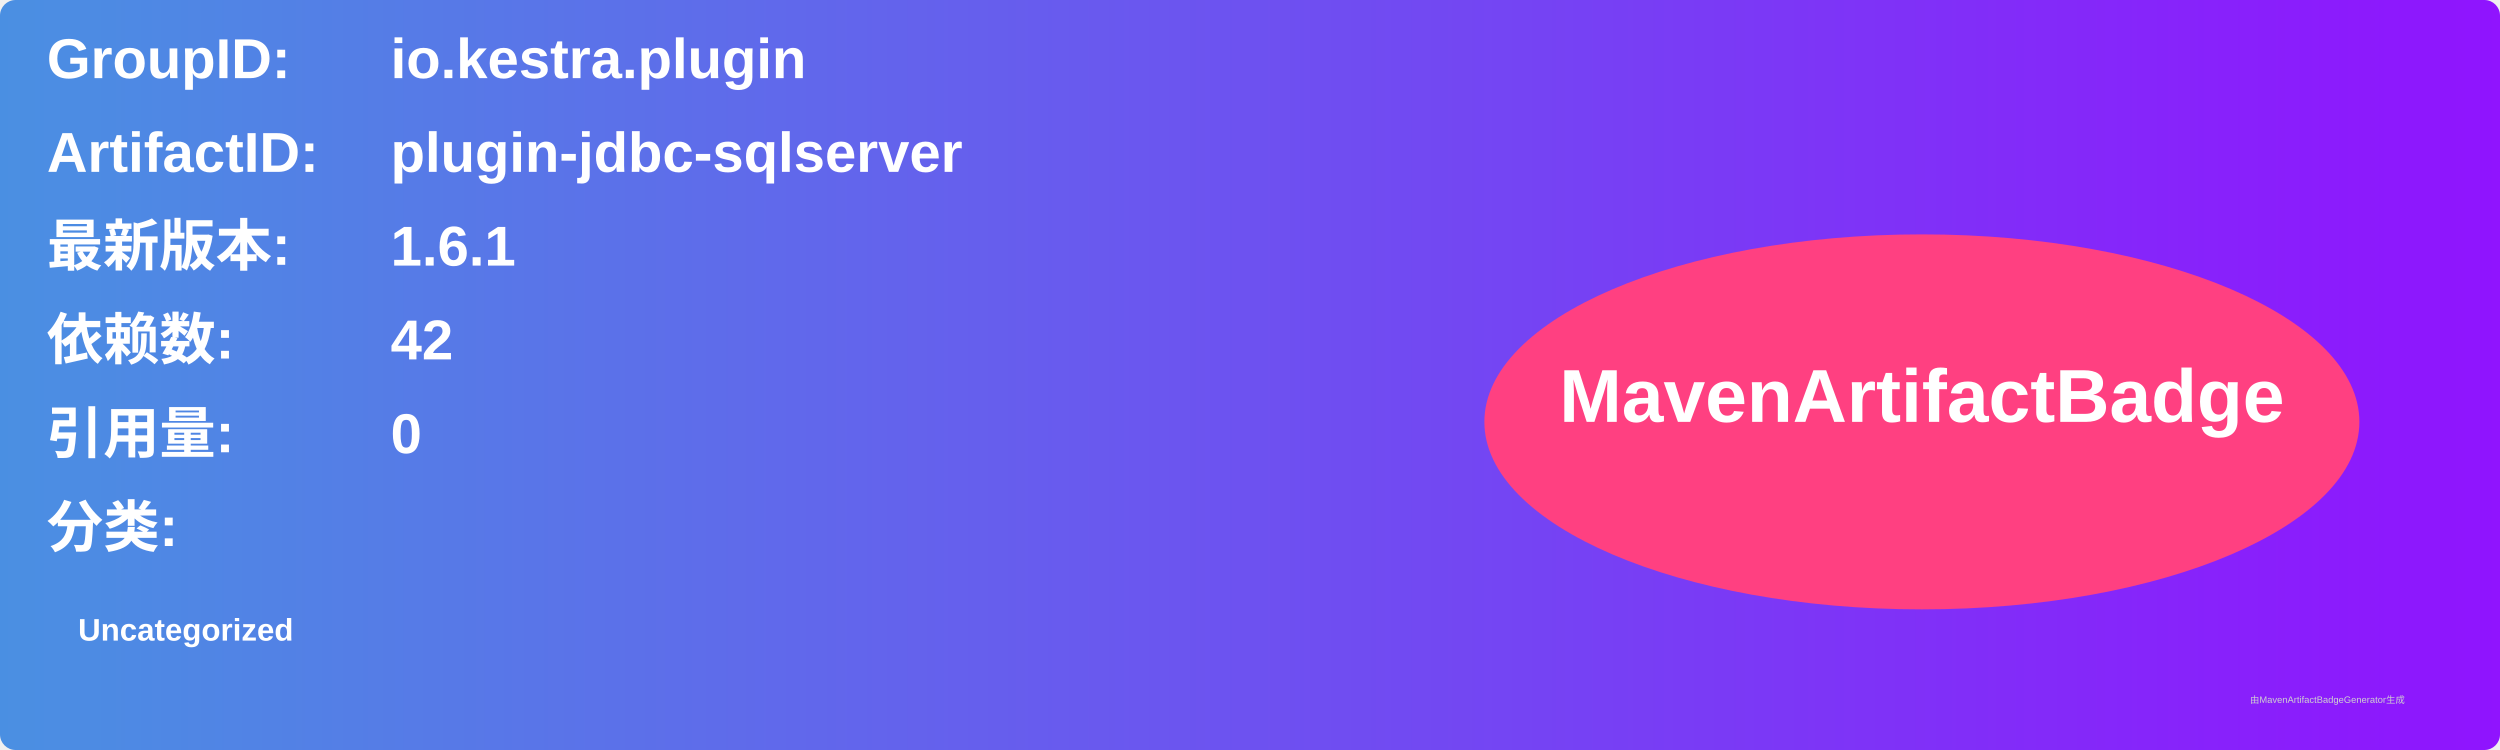
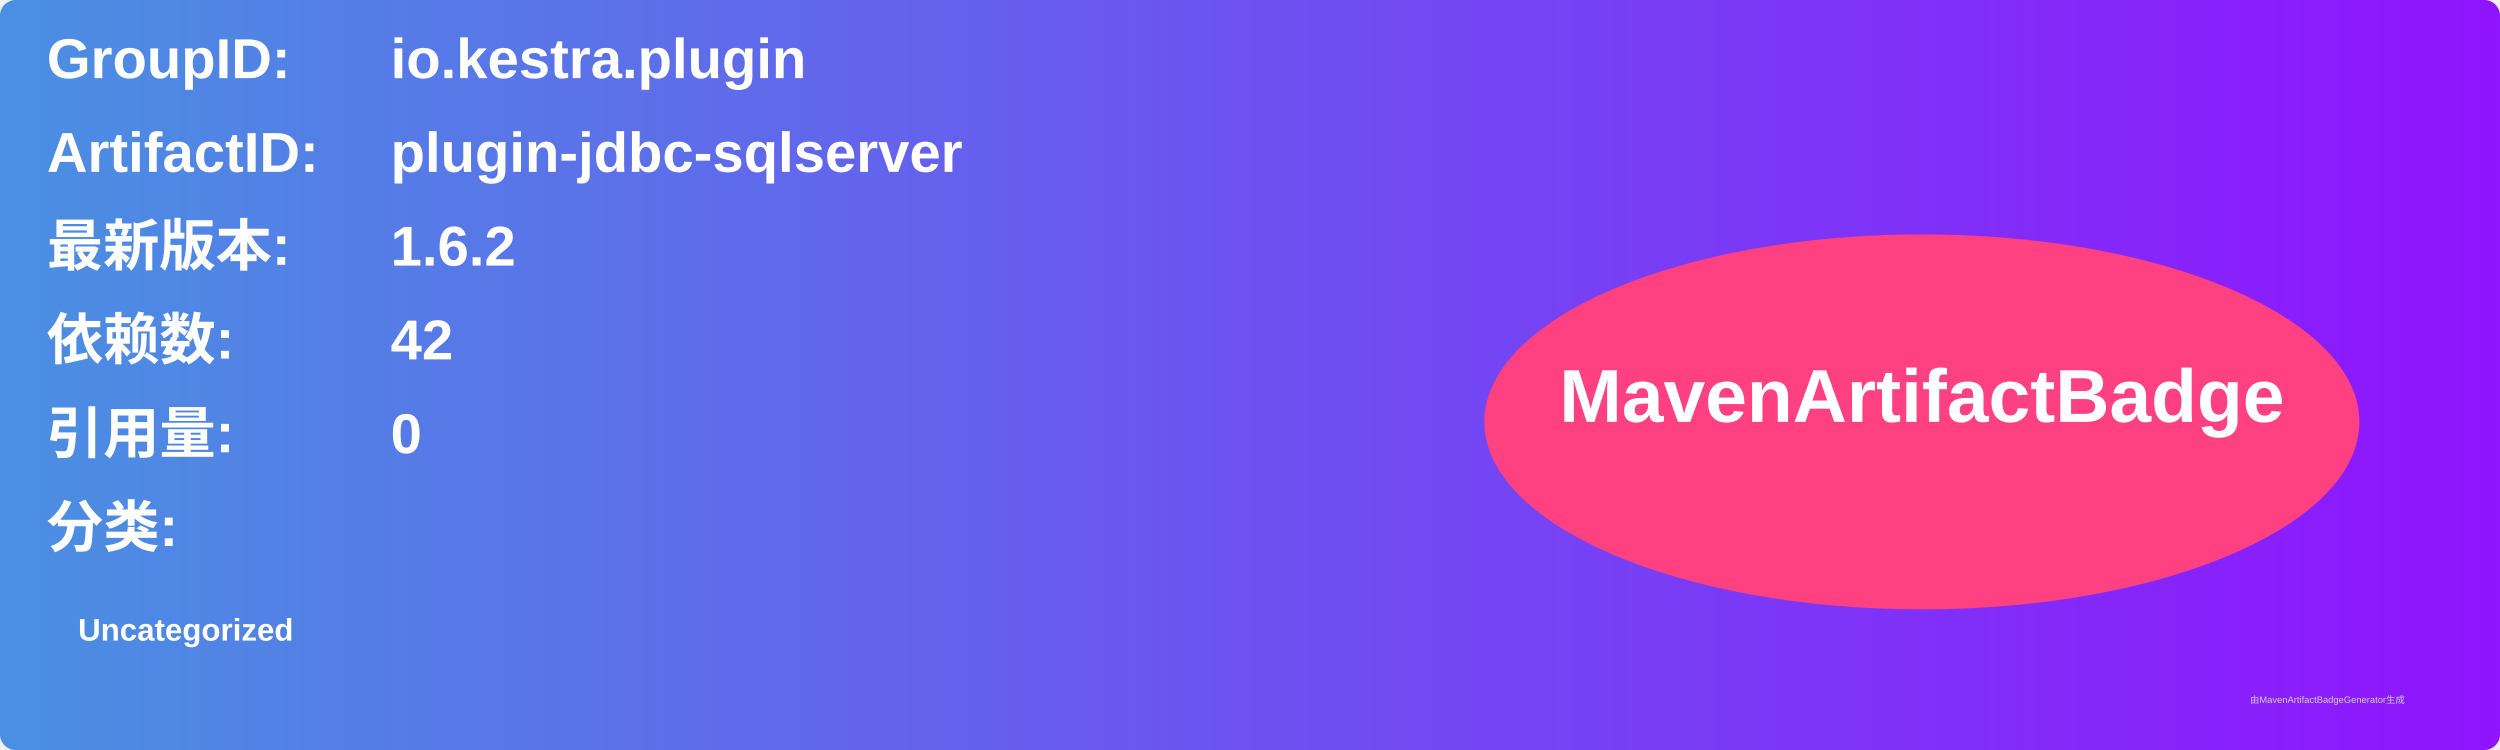
<svg xmlns="http://www.w3.org/2000/svg" width="800" height="240" viewBox="0 0 800 240">
  <linearGradient id="grad" x1="0%" y1="0%" x2="100%" y2="0%">
    <stop offset="0%" stop-color="#4a90e2" />
    <stop offset="100%" stop-color="#9013fe" />
  </linearGradient>
  <rect width="100%" height="100%" rx="5" ry="5" fill="url(#grad)" />
  <g transform="translate(15, 15)">
    <text x="0" y="10" font-family="Arial" font-size="18" fill="white" font-weight="bold" width="260">GroupID:</text>
    <text x="110" y="10" font-family="Arial" font-size="18" fill="white" font-weight="bold" width="460">io.kestra.plugin</text>
    <text x="0" y="40" font-family="Arial" font-size="18" fill="white" font-weight="bold" width="260">ArtifactID:</text>
    <text x="110" y="40" font-family="Arial" font-size="18" fill="white" font-weight="bold" width="460">plugin-jdbc-sqlserver</text>
    <text x="0" y="70" font-family="Arial" font-size="18" fill="white" font-weight="bold">最新版本:</text>
    <text x="110" y="70" font-family="Arial" font-size="18" fill="white" font-weight="bold">
-       <tspan font-weight="bold">1.6.1</tspan>
+       <tspan font-weight="bold">1.6.2</tspan>
    </text>
    <text x="0" y="100" font-family="Arial" font-size="18" fill="white" font-weight="bold">依赖数: </text>
    <text x="110" y="100" font-family="Arial" font-size="18" fill="white">
      <tspan font-weight="bold">42</tspan>
    </text>
    <text x="0" y="130" font-family="Arial" font-size="18" fill="white" font-weight="bold">引用量: </text>
    <text x="110" y="130" font-family="Arial" font-size="18" fill="white">
      <tspan font-weight="bold">0</tspan>
    </text>
    <text x="0" y="160" font-family="Arial" font-size="18" fill="white" font-weight="bold">分类:</text>
    <text x="10" y="190" font-family="Arial" font-size="10" fill="white">
      <tspan font-weight="bold">Uncategorized</tspan>
    </text>
    <ellipse cx="600" cy="120" rx="140" ry="60" fill="#ff4081" />
    <text x="600" y="120" text-anchor="middle" font-family="Arial" font-size="24" fill="white" font-weight="bold">MavenArtifactBadge</text>
  </g>
  <text x="720" y="225" font-family="Arial" font-size="3" fill="#d0d0d0">由MavenArtifactBadgeGenerator生成</text>
</svg>
